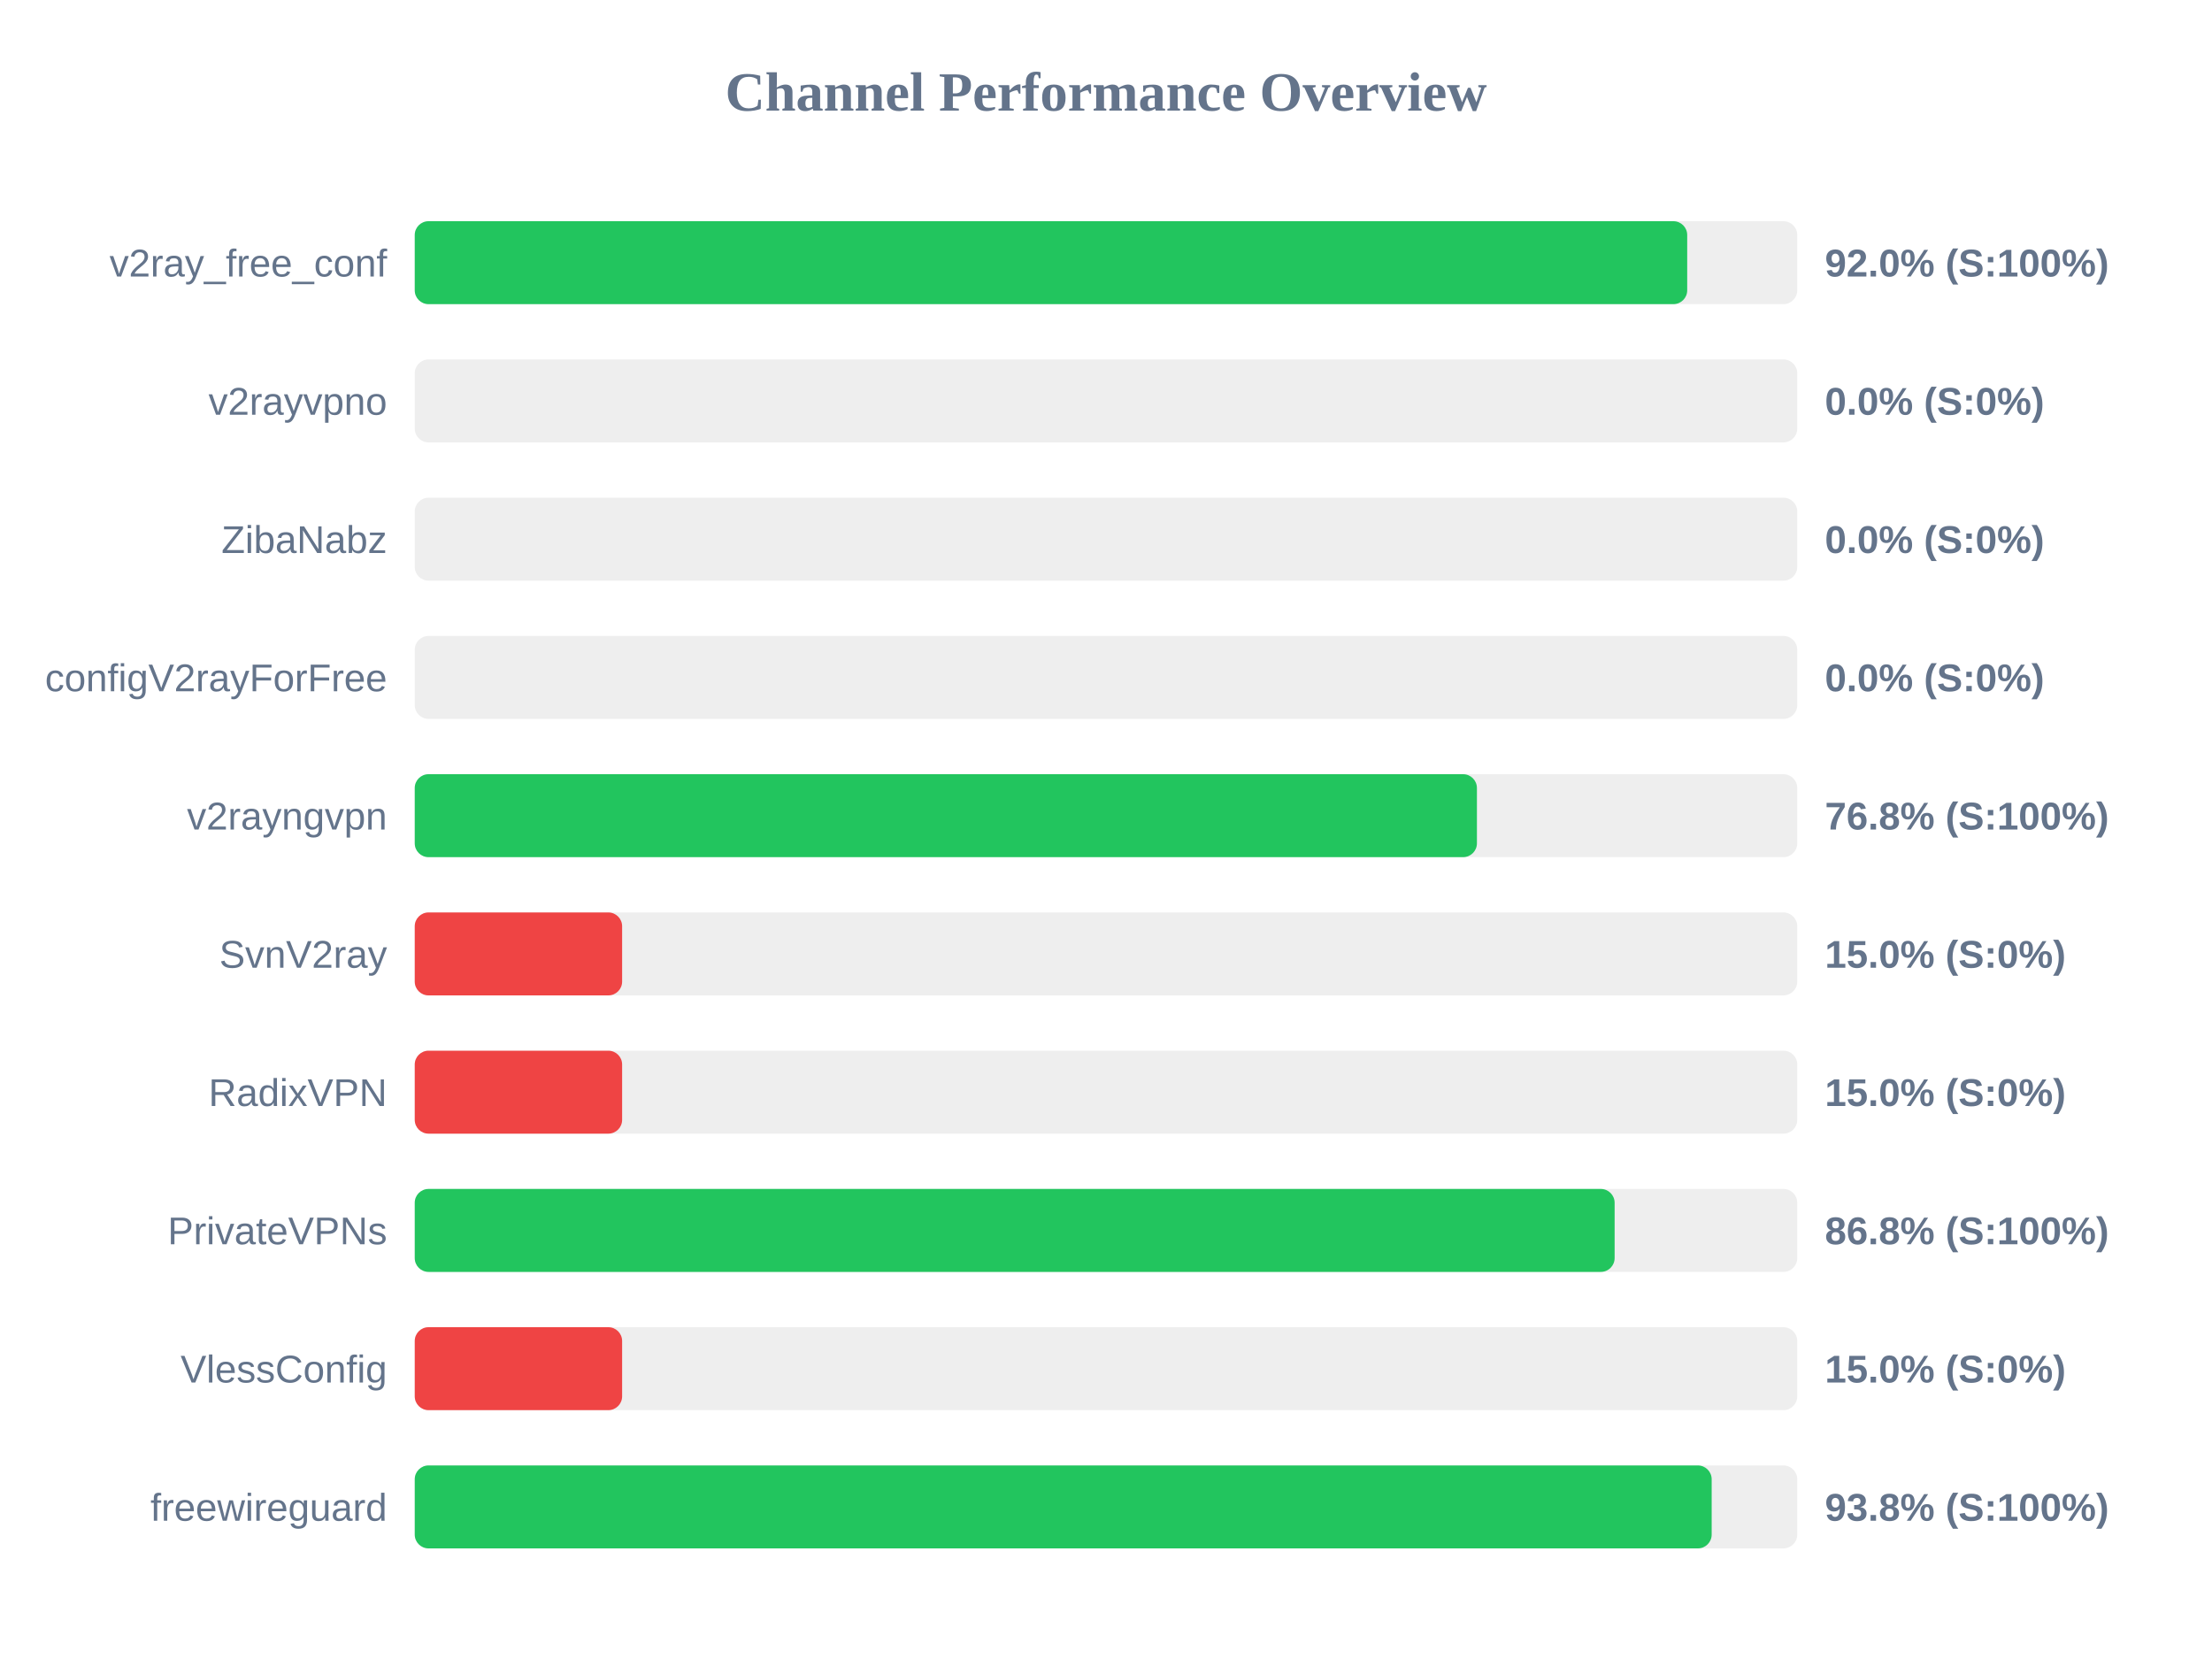
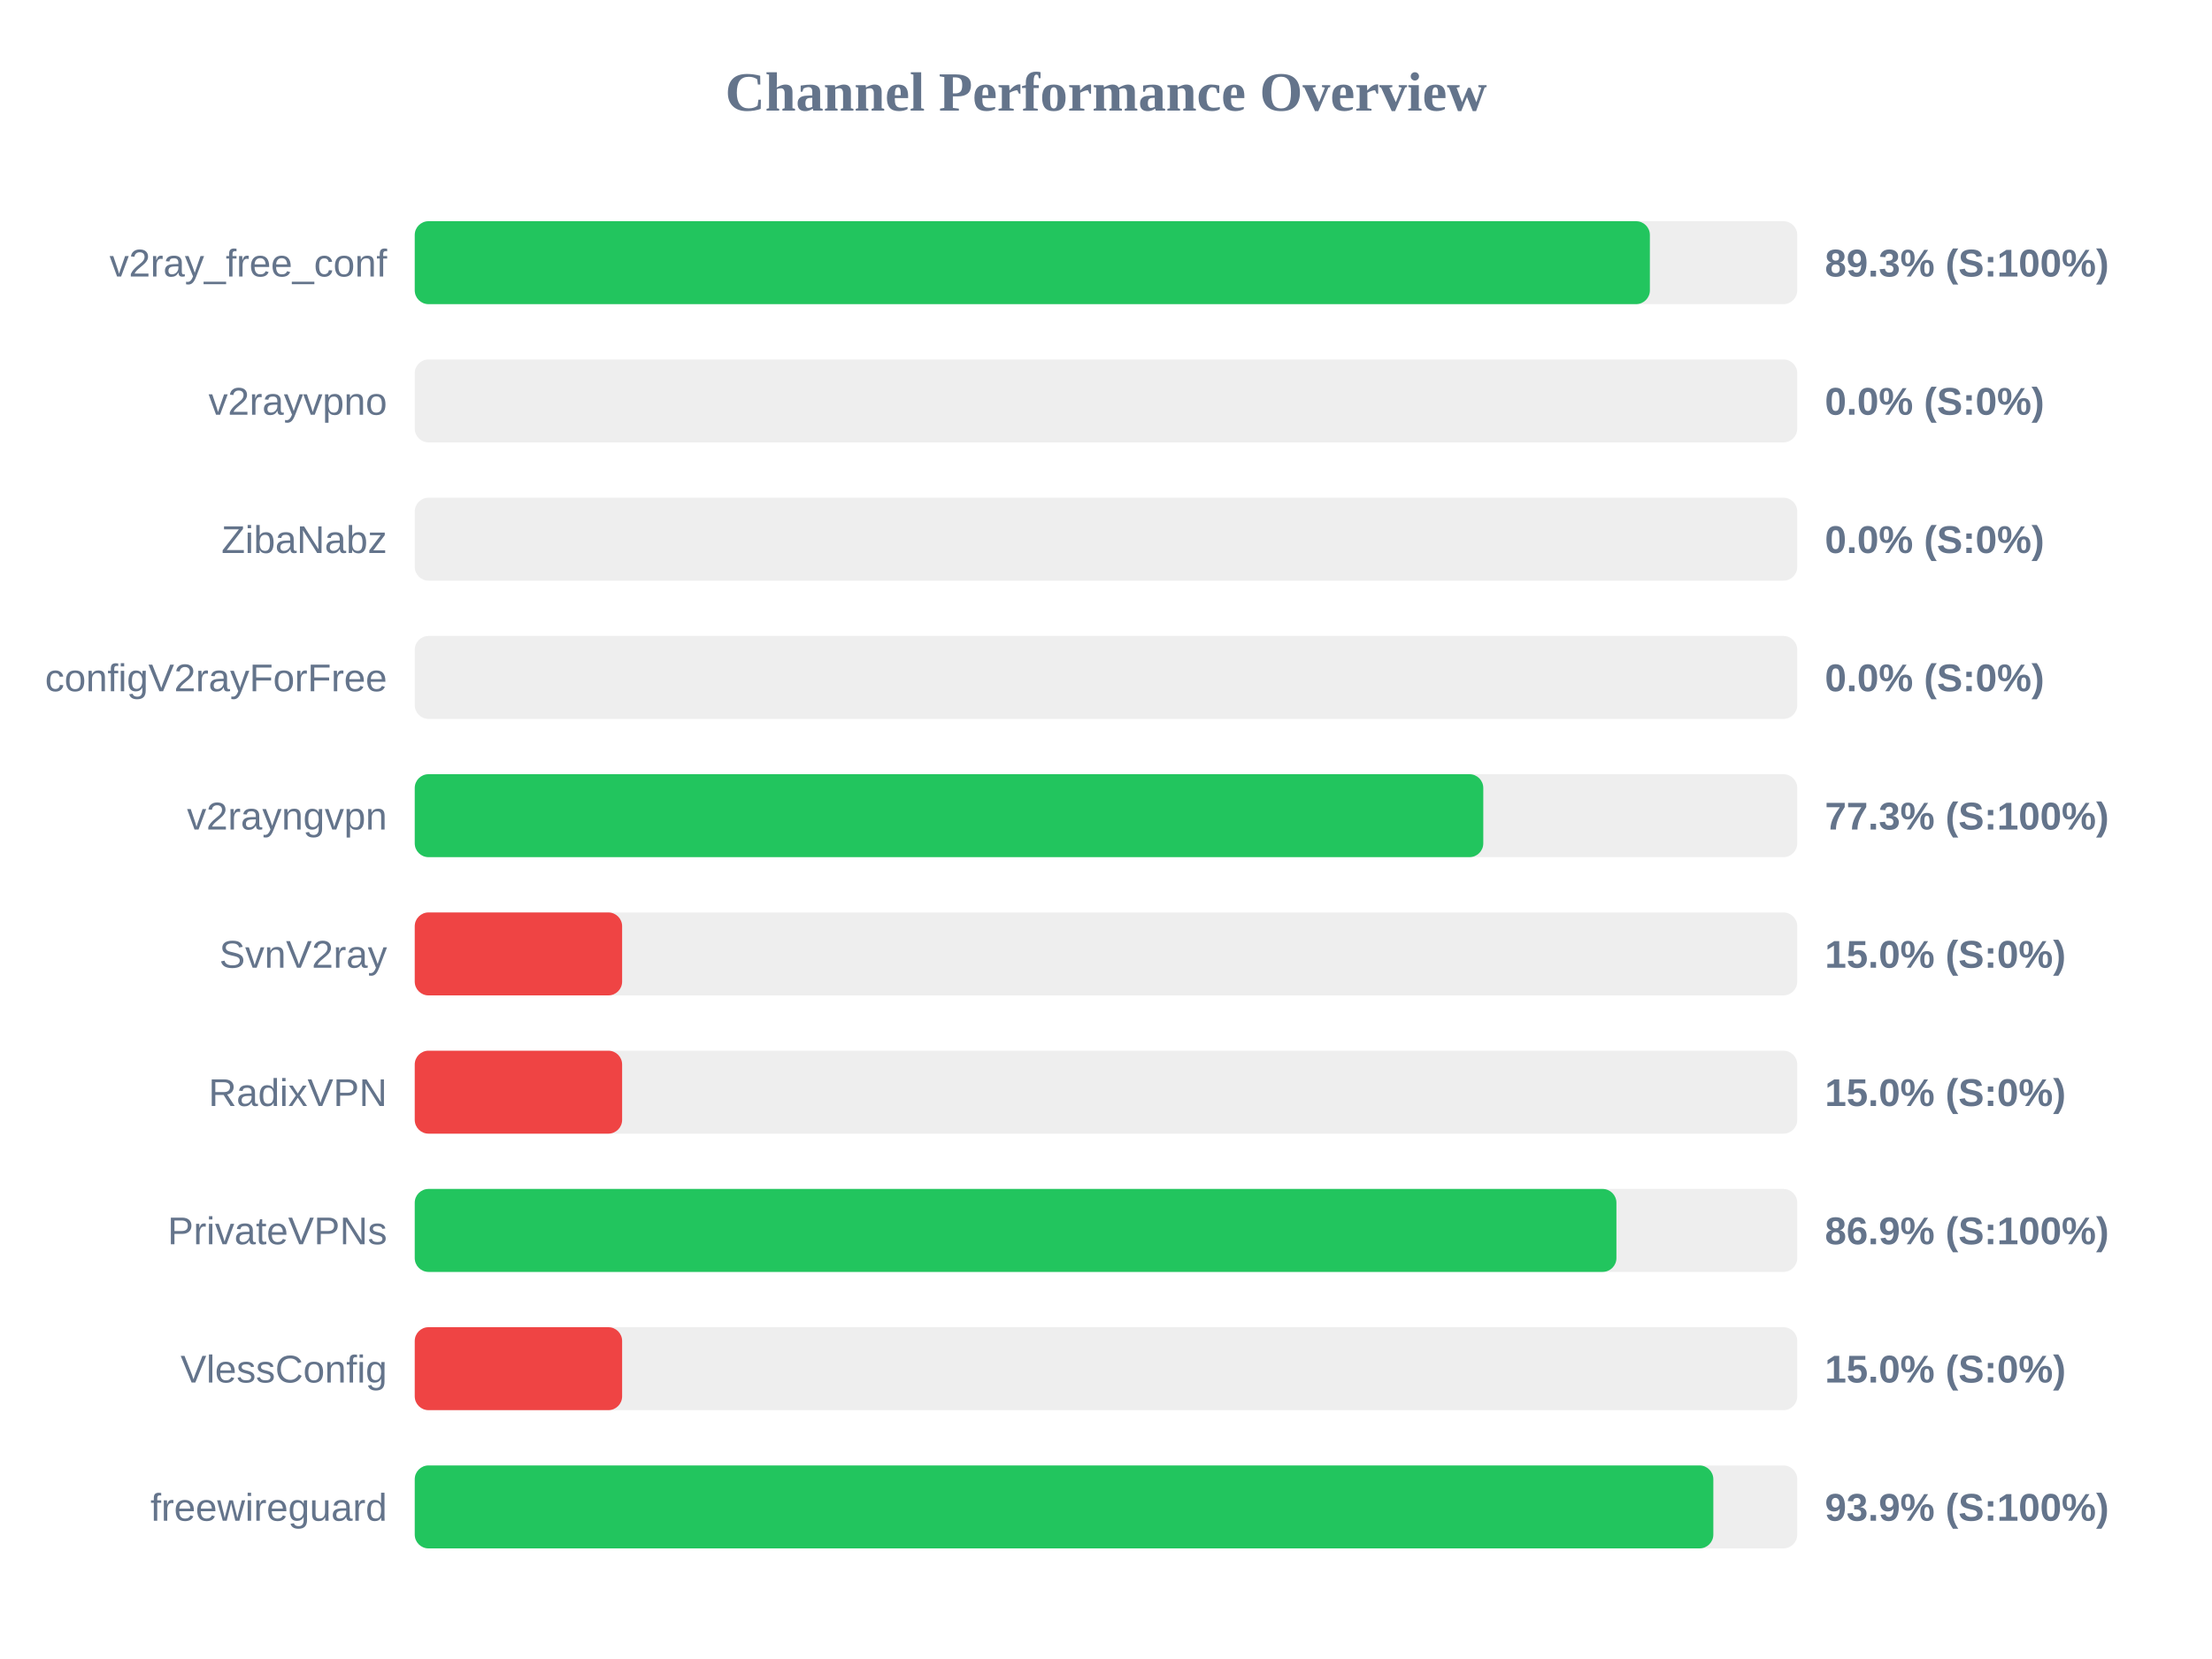
<svg xmlns="http://www.w3.org/2000/svg" width="800" height="600" version="1.1">
  <style>
        .row { font: 14px Arial; fill: #64748b; }
        .score { font: bold 14px Arial; fill: #64748b; }
    </style>
  <text x="400" y="40" text-anchor="middle" font-size="20px" font-weight="bold" fill="#64748b">Channel Performance Overview</text>
  <rect x="150" y="80" width="500" height="30" fill="#eee" rx="5" />
-   <rect x="150" y="80" width="460.2" height="30" fill="#22c55e" rx="5" />
+   <rect x="150" y="80" width="446.7" height="30" fill="#22c55e" rx="5" />
  <text x="140" y="100" text-anchor="end" class="row">v2ray_free_conf</text>
-   <text x="660" y="100" text-anchor="start" class="score">92.0% (S:100%)</text>
+   <text x="660" y="100" text-anchor="start" class="score">89.3% (S:100%)</text>
  <rect x="150" y="130" width="500" height="30" fill="#eee" rx="5" />
  <rect x="150" y="130" width="0.0" height="30" fill="#ef4444" rx="5" />
  <text x="140" y="150" text-anchor="end" class="row">v2rayvpno</text>
  <text x="660" y="150" text-anchor="start" class="score">0.0% (S:0%)</text>
  <rect x="150" y="180" width="500" height="30" fill="#eee" rx="5" />
  <rect x="150" y="180" width="0.0" height="30" fill="#ef4444" rx="5" />
  <text x="140" y="200" text-anchor="end" class="row">ZibaNabz</text>
  <text x="660" y="200" text-anchor="start" class="score">0.0% (S:0%)</text>
  <rect x="150" y="230" width="500" height="30" fill="#eee" rx="5" />
  <rect x="150" y="230" width="0.0" height="30" fill="#ef4444" rx="5" />
  <text x="140" y="250" text-anchor="end" class="row">configV2rayForFree</text>
  <text x="660" y="250" text-anchor="start" class="score">0.0% (S:0%)</text>
  <rect x="150" y="280" width="500" height="30" fill="#eee" rx="5" />
-   <rect x="150" y="280" width="384.15" height="30" fill="#22c55e" rx="5" />
+   <rect x="150" y="280" width="386.45" height="30" fill="#22c55e" rx="5" />
  <text x="140" y="300" text-anchor="end" class="row">v2rayngvpn</text>
-   <text x="660" y="300" text-anchor="start" class="score">76.8% (S:100%)</text>
+   <text x="660" y="300" text-anchor="start" class="score">77.3% (S:100%)</text>
  <rect x="150" y="330" width="500" height="30" fill="#eee" rx="5" />
  <rect x="150" y="330" width="75.0" height="30" fill="#ef4444" rx="5" />
  <text x="140" y="350" text-anchor="end" class="row">SvnV2ray</text>
  <text x="660" y="350" text-anchor="start" class="score">15.0% (S:0%)</text>
  <rect x="150" y="380" width="500" height="30" fill="#eee" rx="5" />
  <rect x="150" y="380" width="75.0" height="30" fill="#ef4444" rx="5" />
  <text x="140" y="400" text-anchor="end" class="row">RadixVPN</text>
  <text x="660" y="400" text-anchor="start" class="score">15.0% (S:0%)</text>
  <rect x="150" y="430" width="500" height="30" fill="#eee" rx="5" />
-   <rect x="150" y="430" width="433.95" height="30" fill="#22c55e" rx="5" />
+   <rect x="150" y="430" width="434.6" height="30" fill="#22c55e" rx="5" />
  <text x="140" y="450" text-anchor="end" class="row">PrivateVPNs</text>
-   <text x="660" y="450" text-anchor="start" class="score">86.8% (S:100%)</text>
+   <text x="660" y="450" text-anchor="start" class="score">86.9% (S:100%)</text>
  <rect x="150" y="480" width="500" height="30" fill="#eee" rx="5" />
  <rect x="150" y="480" width="75.0" height="30" fill="#ef4444" rx="5" />
  <text x="140" y="500" text-anchor="end" class="row">VlessConfig</text>
  <text x="660" y="500" text-anchor="start" class="score">15.0% (S:0%)</text>
  <rect x="150" y="530" width="500" height="30" fill="#eee" rx="5" />
-   <rect x="150" y="530" width="469.05" height="30" fill="#22c55e" rx="5" />
+   <rect x="150" y="530" width="469.65" height="30" fill="#22c55e" rx="5" />
  <text x="140" y="550" text-anchor="end" class="row">freewireguard</text>
-   <text x="660" y="550" text-anchor="start" class="score">93.8% (S:100%)</text>
+   <text x="660" y="550" text-anchor="start" class="score">93.9% (S:100%)</text>
</svg>
